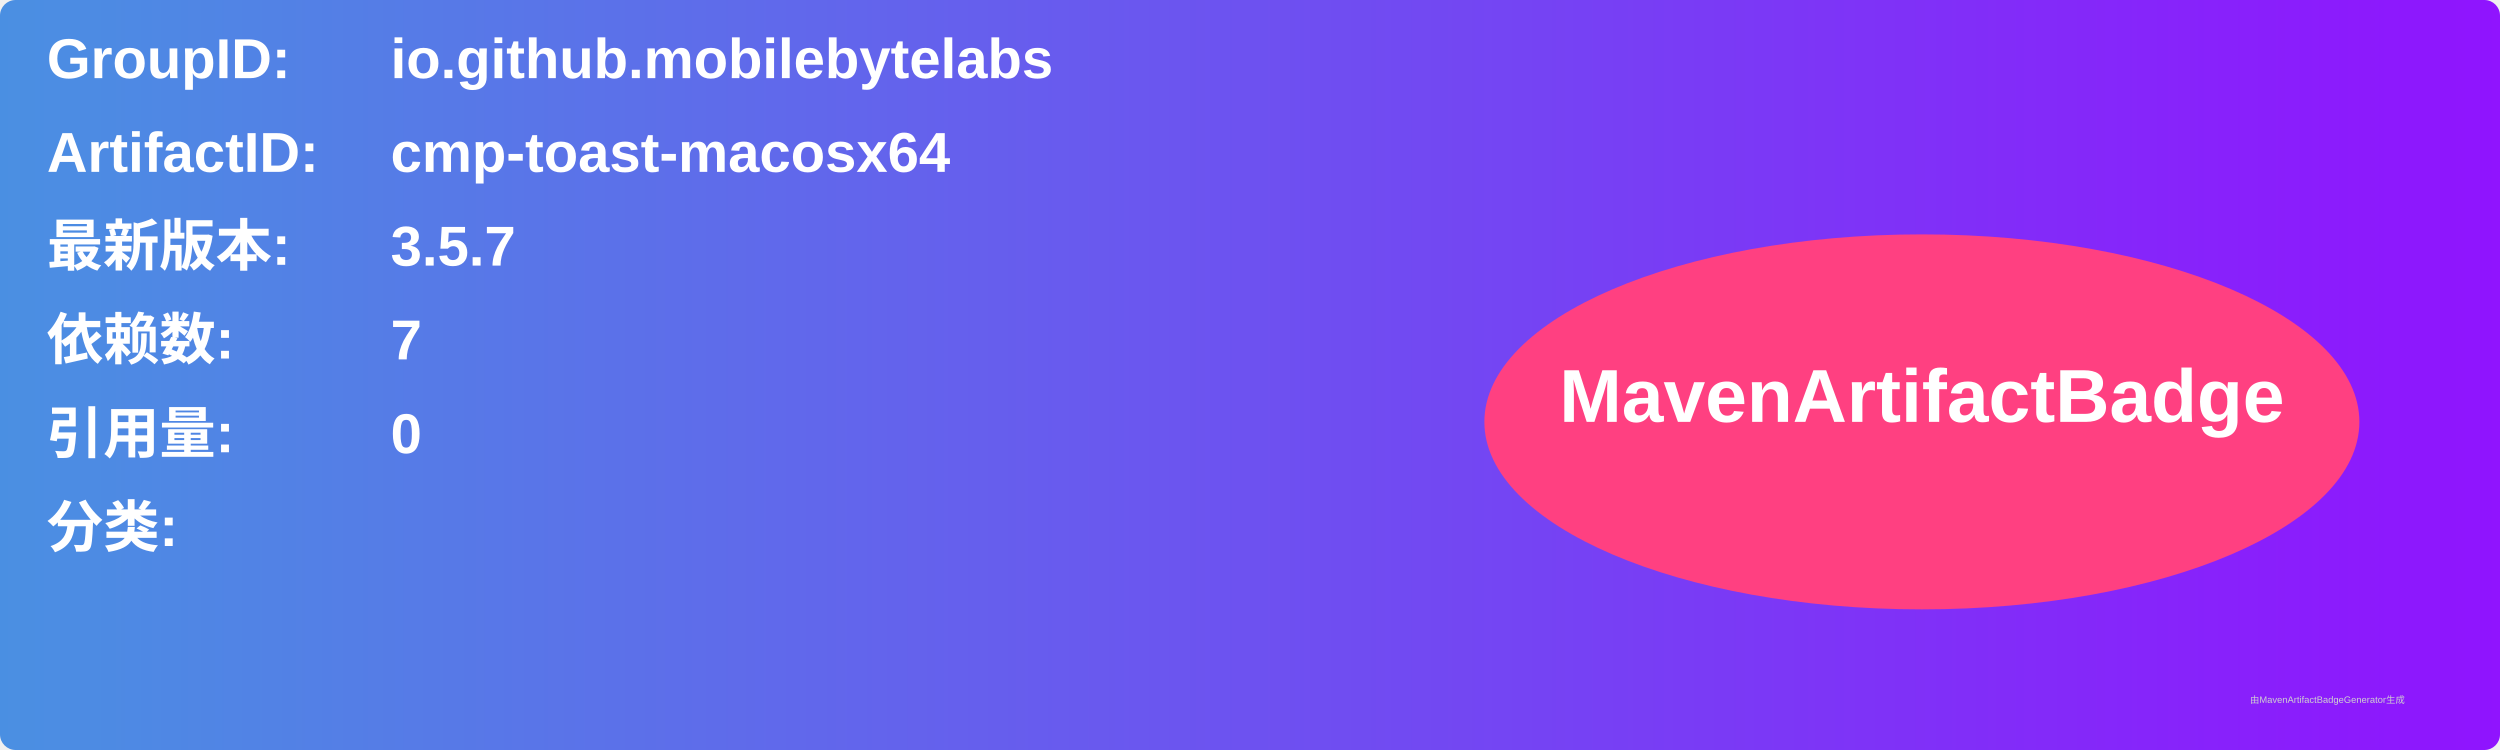
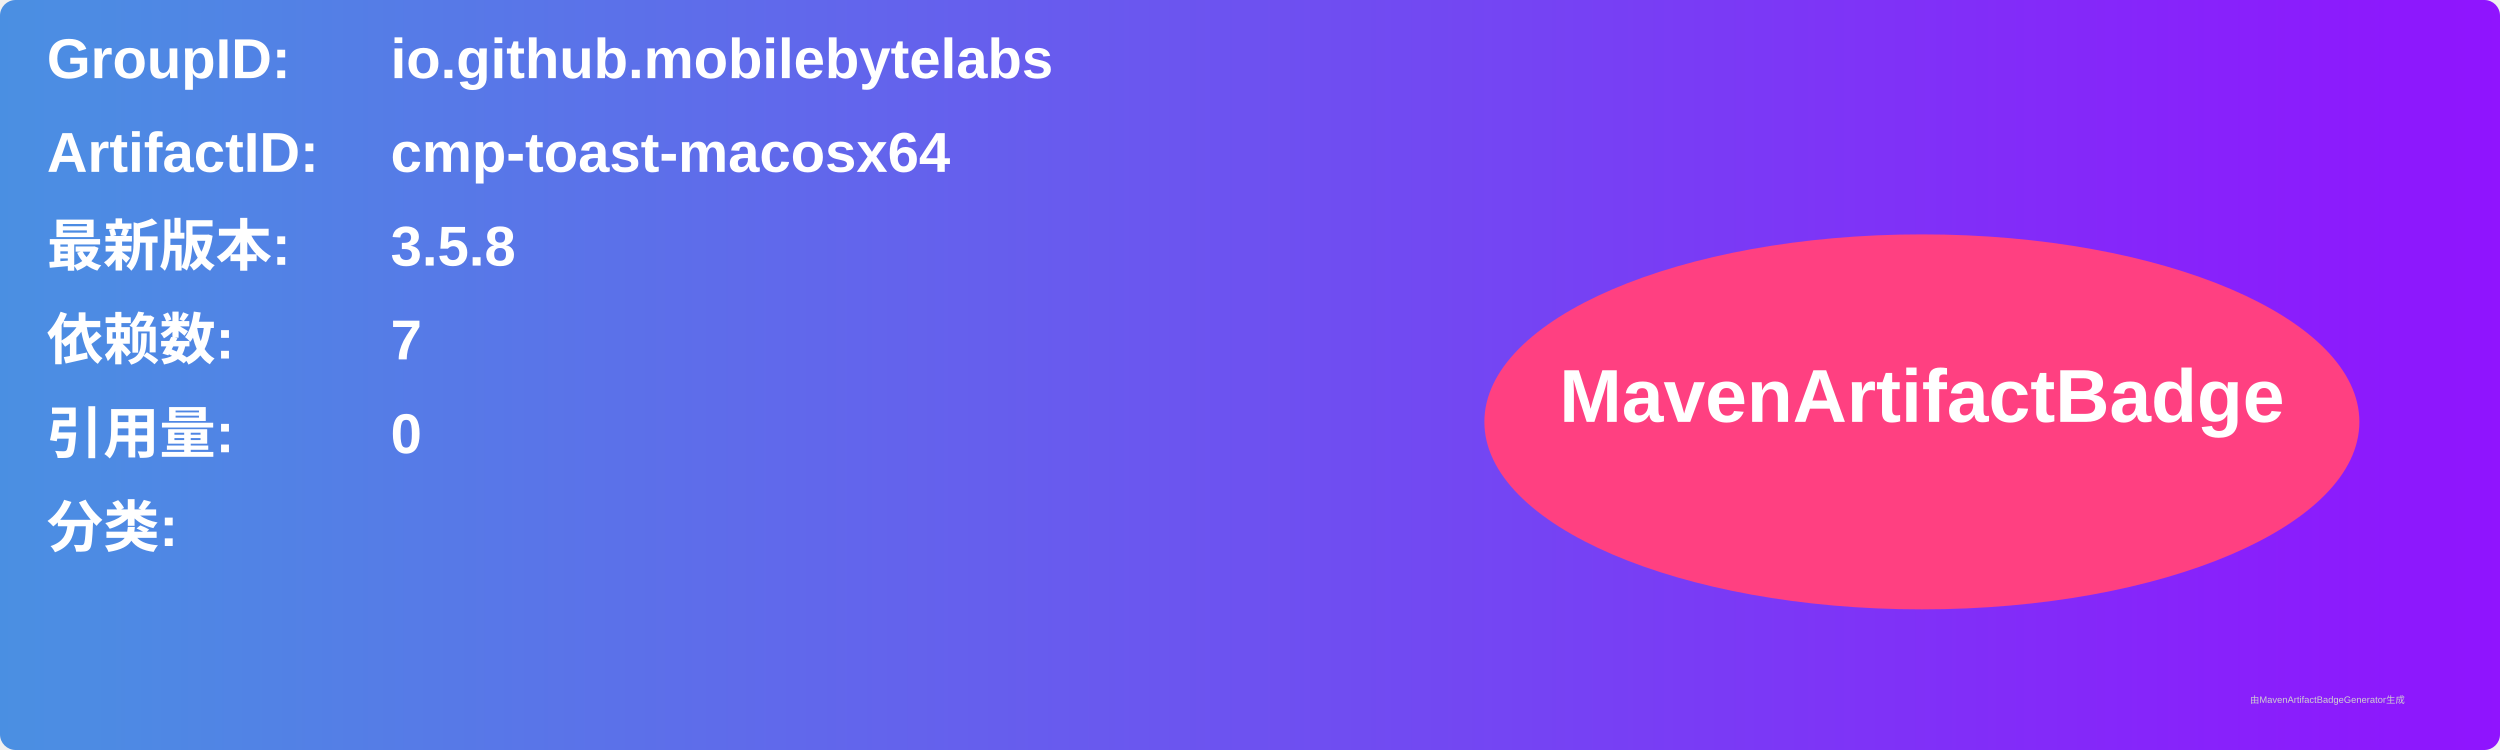
<svg xmlns="http://www.w3.org/2000/svg" width="800" height="240" viewBox="0 0 800 240">
  <linearGradient id="grad" x1="0%" y1="0%" x2="100%" y2="0%">
    <stop offset="0%" stop-color="#4a90e2" />
    <stop offset="100%" stop-color="#9013fe" />
  </linearGradient>
  <rect width="100%" height="100%" rx="5" ry="5" fill="url(#grad)" />
  <g transform="translate(15, 15)">
    <text x="0" y="10" font-family="Arial" font-size="18" fill="white" font-weight="bold" width="260">GroupID:</text>
    <text x="110" y="10" font-family="Arial" font-size="18" fill="white" font-weight="bold" width="460">io.github.mobilebytelabs</text>
    <text x="0" y="40" font-family="Arial" font-size="18" fill="white" font-weight="bold" width="260">ArtifactID:</text>
    <text x="110" y="40" font-family="Arial" font-size="18" fill="white" font-weight="bold" width="460">cmp-toast-macosx64</text>
    <text x="0" y="70" font-family="Arial" font-size="18" fill="white" font-weight="bold">最新版本:</text>
    <text x="110" y="70" font-family="Arial" font-size="18" fill="white" font-weight="bold">
-       <tspan font-weight="bold">3.5.7</tspan>
+       <tspan font-weight="bold">3.5.8</tspan>
    </text>
    <text x="0" y="100" font-family="Arial" font-size="18" fill="white" font-weight="bold">依赖数: </text>
    <text x="110" y="100" font-family="Arial" font-size="18" fill="white">
      <tspan font-weight="bold">7</tspan>
    </text>
    <text x="0" y="130" font-family="Arial" font-size="18" fill="white" font-weight="bold">引用量: </text>
    <text x="110" y="130" font-family="Arial" font-size="18" fill="white">
      <tspan font-weight="bold">0</tspan>
    </text>
    <text x="0" y="160" font-family="Arial" font-size="18" fill="white" font-weight="bold">分类:</text>
    <text x="10" y="190" font-family="Arial" font-size="10" fill="white">
      <tspan font-weight="bold" />
    </text>
    <ellipse cx="600" cy="120" rx="140" ry="60" fill="#ff4081" />
    <text x="600" y="120" text-anchor="middle" font-family="Arial" font-size="24" fill="white" font-weight="bold">MavenArtifactBadge</text>
  </g>
  <text x="720" y="225" font-family="Arial" font-size="3" fill="#d0d0d0">由MavenArtifactBadgeGenerator生成</text>
</svg>
